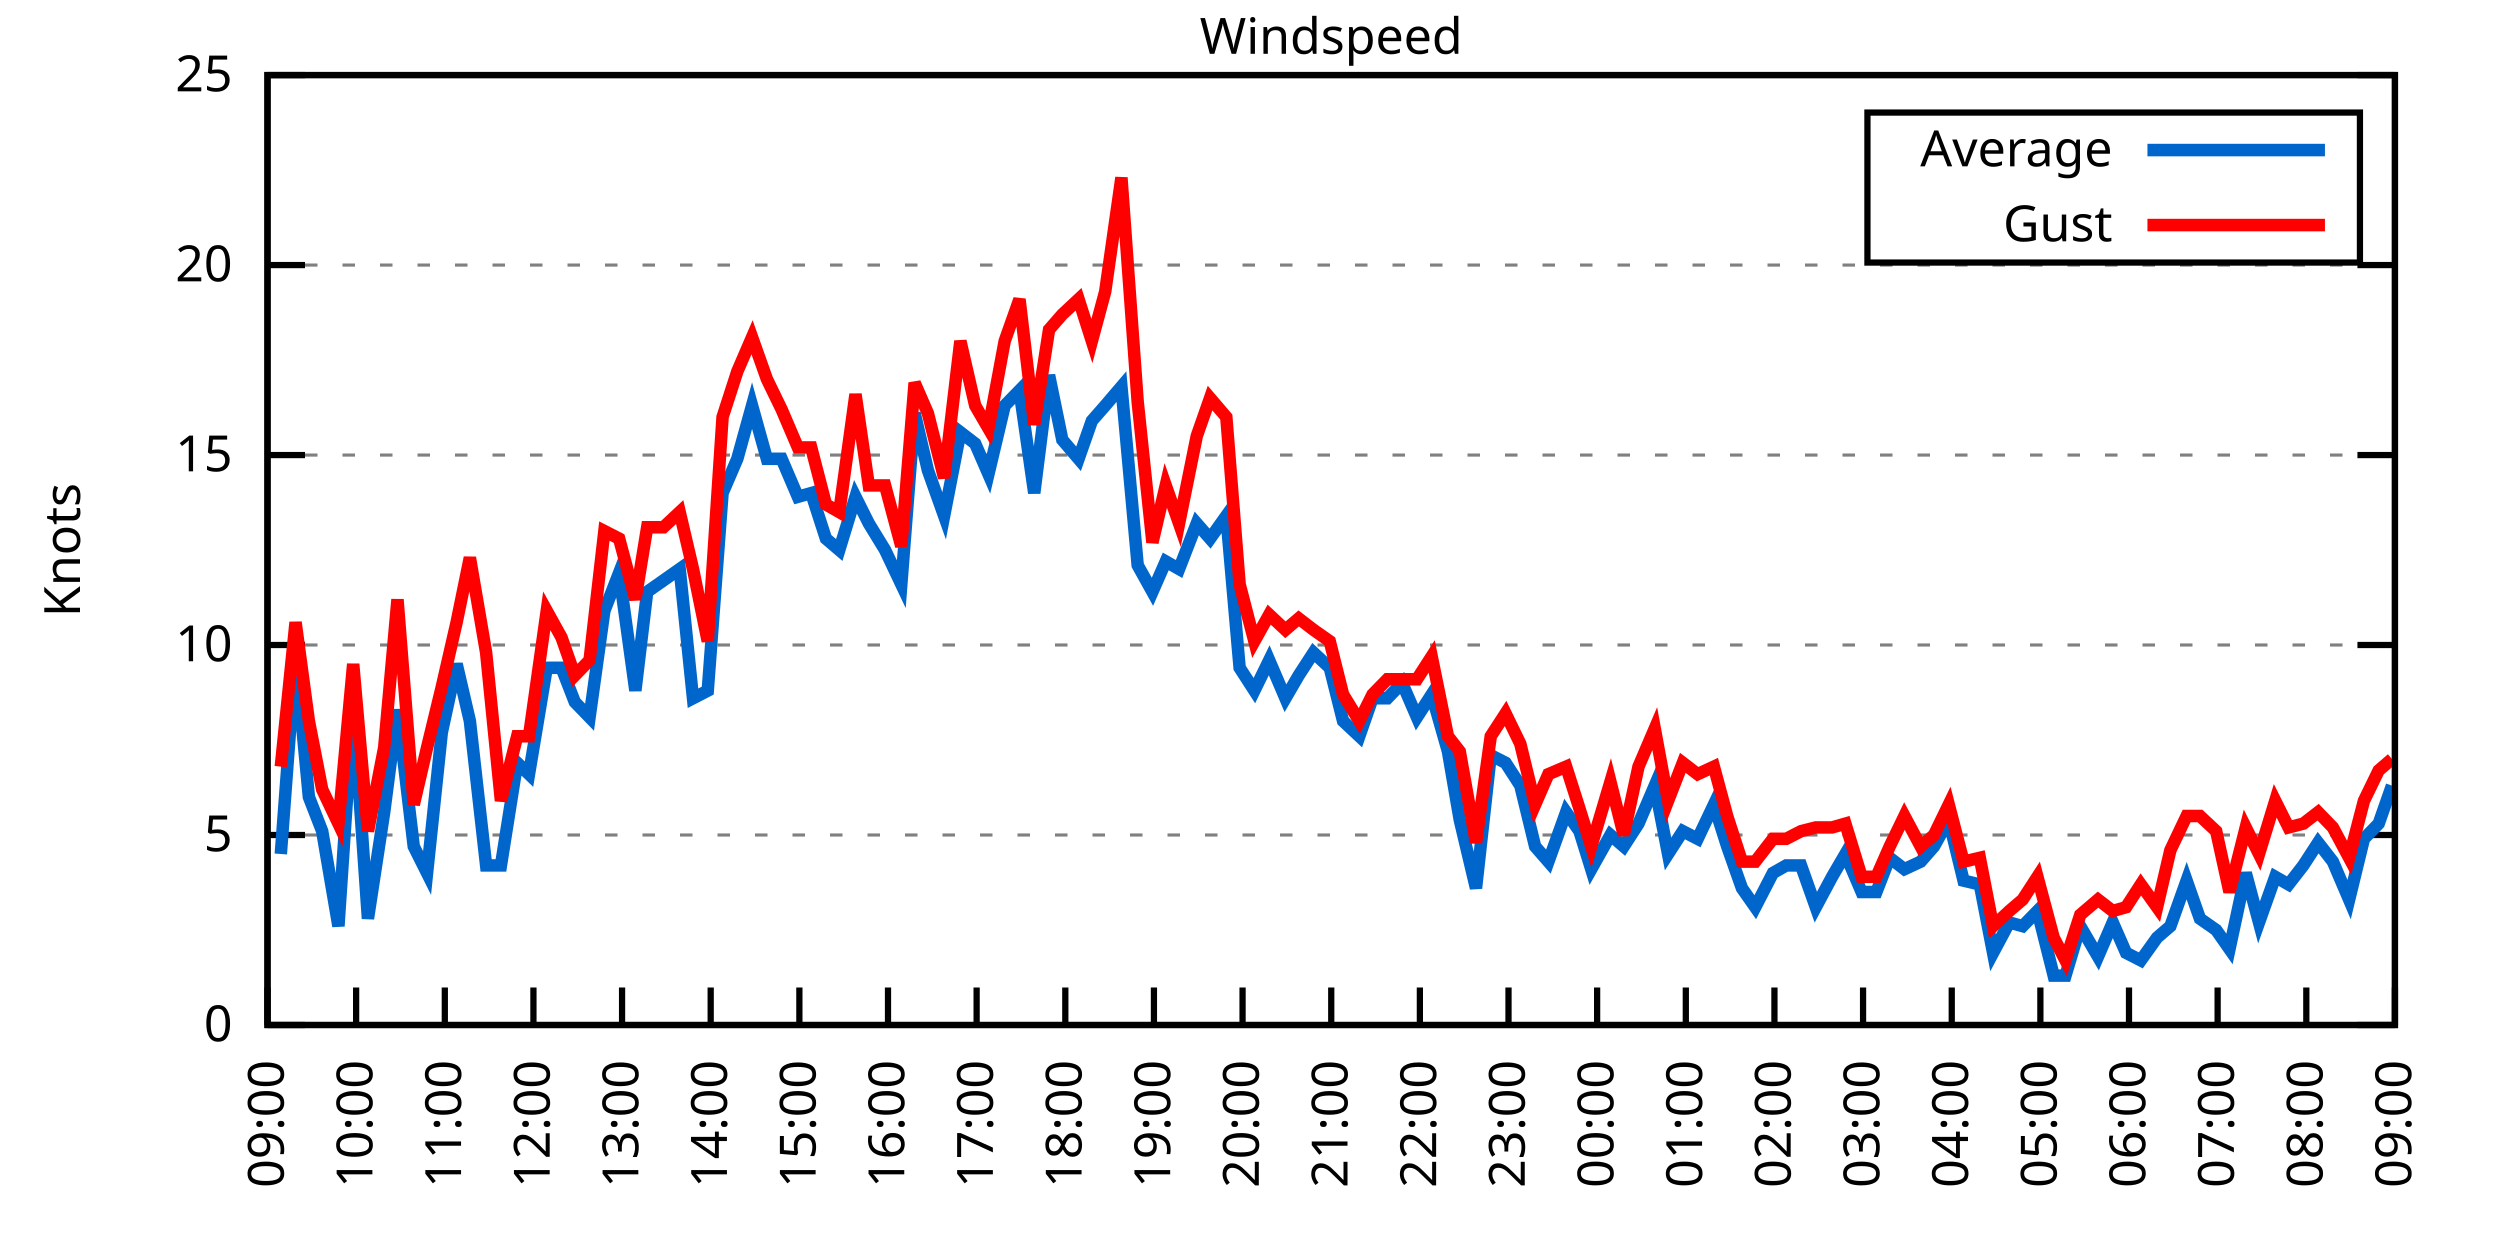
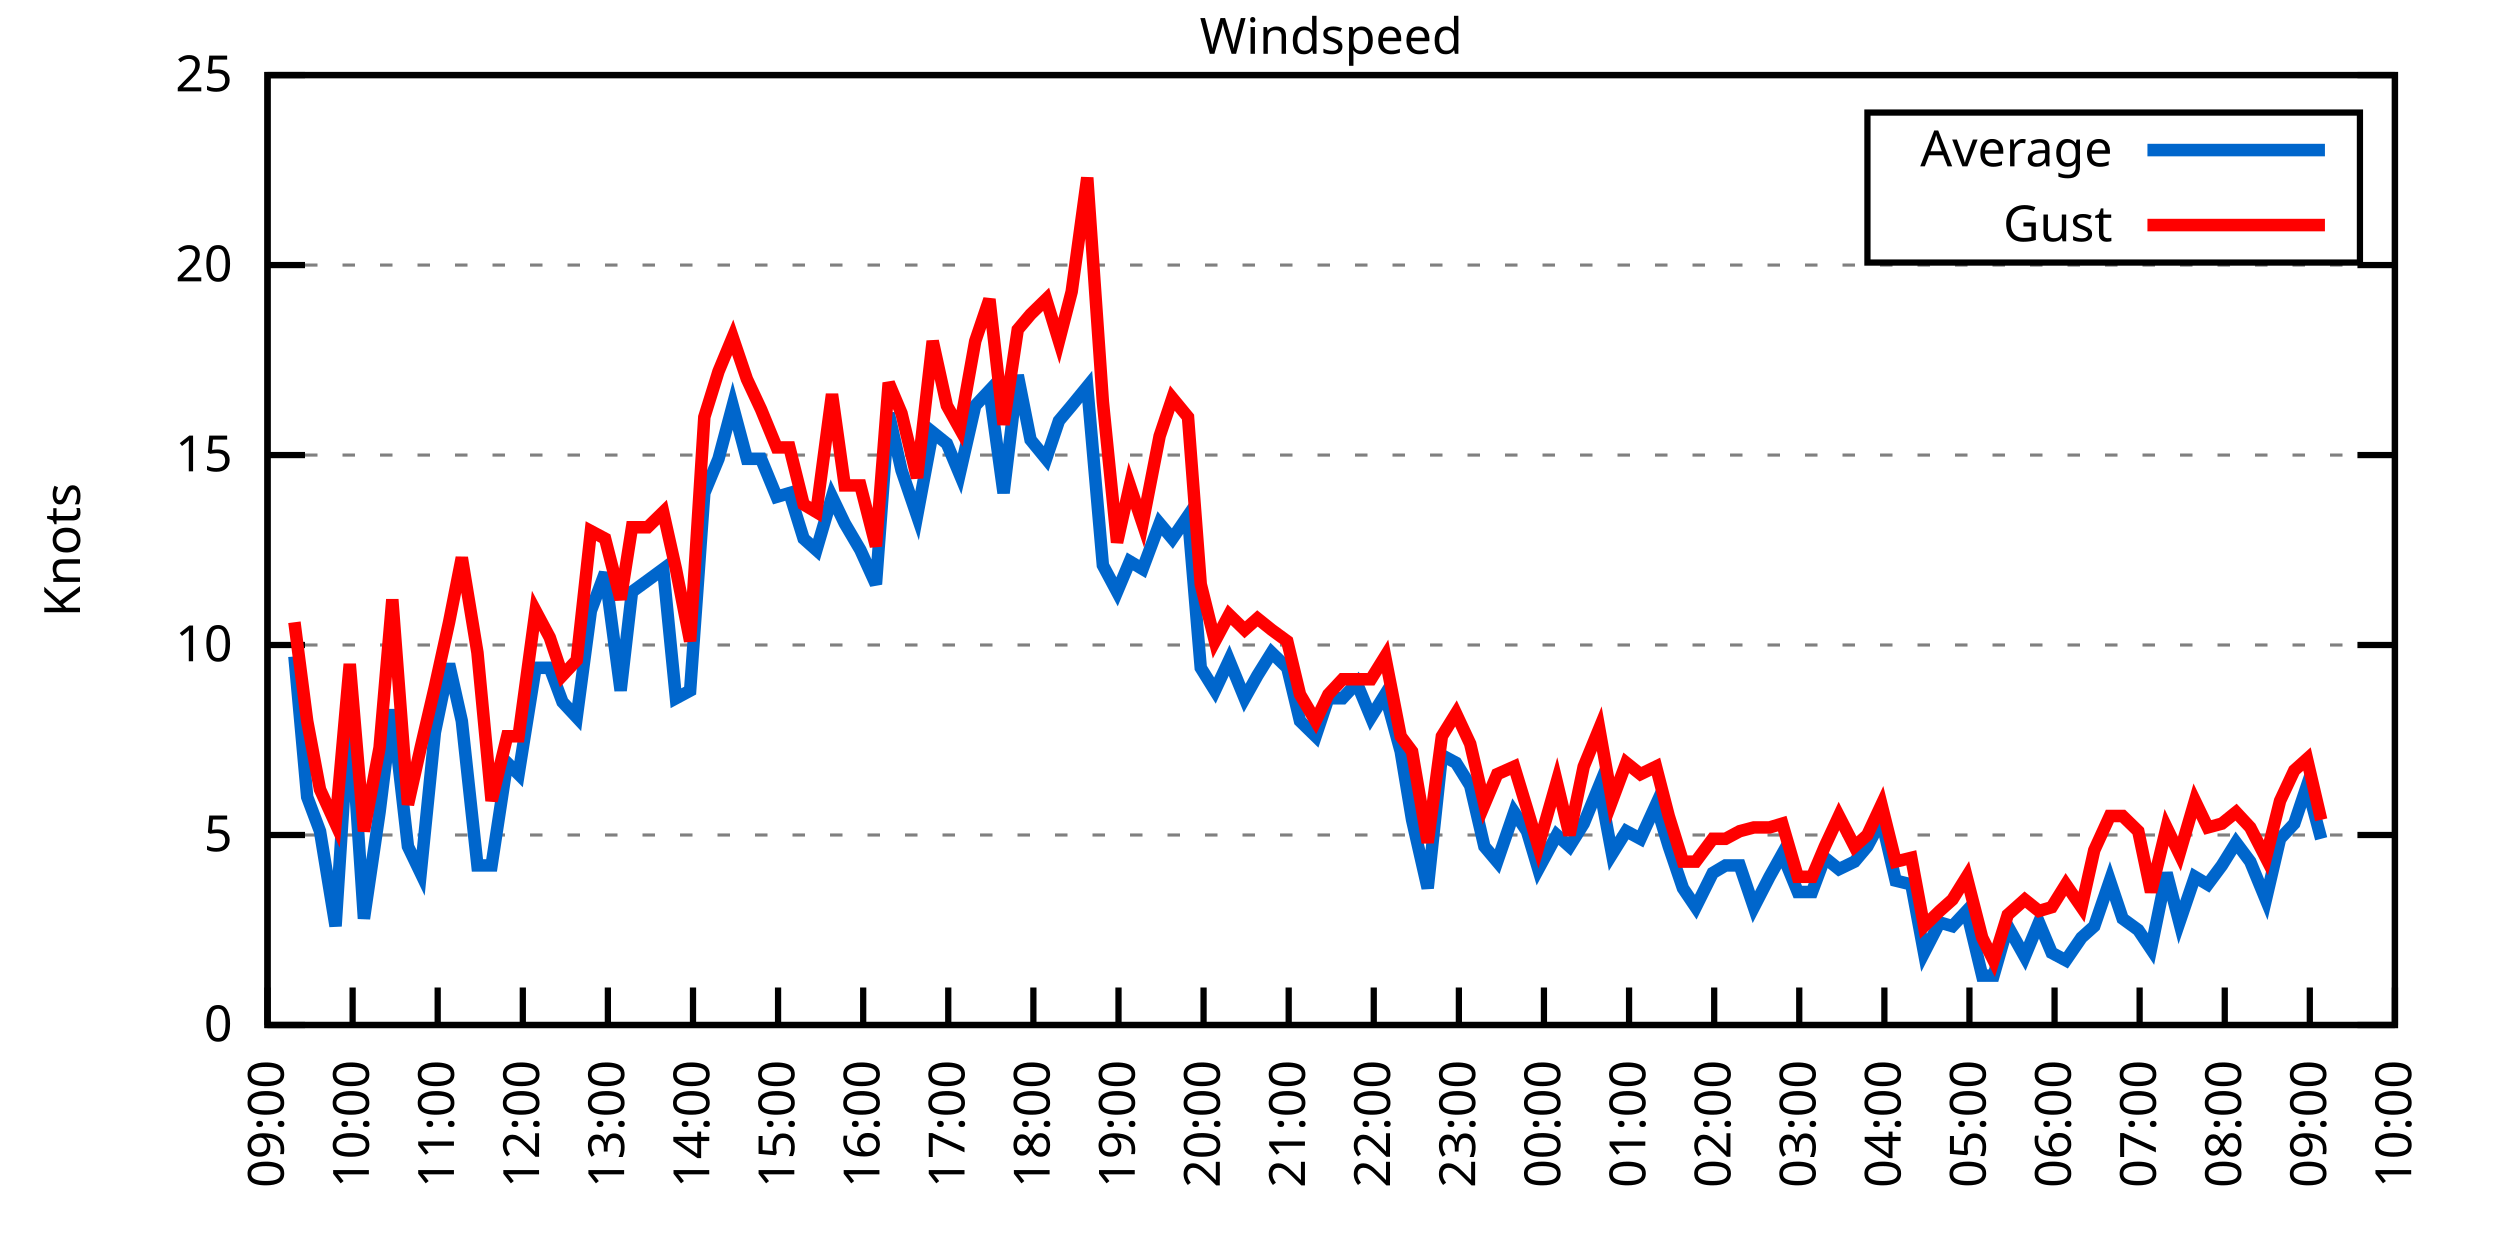
<svg xmlns="http://www.w3.org/2000/svg" xmlns:xlink="http://www.w3.org/1999/xlink" width="400" height="200" viewBox="0 0 400 200">
  <g id="gnuplot_canvas">
    <rect x="0" y="0" width="400" height="200" fill="none" />
    <defs>
      <circle id="gpDot" r="0.5" stroke-width="0.5" stroke="currentColor" />
      <path id="gpPt0" stroke-width="0.333" stroke="currentColor" d="M-1,0 h2 M0,-1 v2" />
      <path id="gpPt1" stroke-width="0.333" stroke="currentColor" d="M-1,-1 L1,1 M1,-1 L-1,1" />
      <path id="gpPt2" stroke-width="0.333" stroke="currentColor" d="M-1,0 L1,0 M0,-1 L0,1 M-1,-1 L1,1 M-1,1 L1,-1" />
      <rect id="gpPt3" stroke-width="0.333" stroke="currentColor" x="-1" y="-1" width="2" height="2" />
      <rect id="gpPt4" stroke-width="0.333" stroke="currentColor" fill="currentColor" x="-1" y="-1" width="2" height="2" />
      <circle id="gpPt5" stroke-width="0.333" stroke="currentColor" cx="0" cy="0" r="1" />
      <use xlink:href="#gpPt5" id="gpPt6" fill="currentColor" stroke="none" />
      <path id="gpPt7" stroke-width="0.333" stroke="currentColor" d="M0,-1.33 L-1.33,0.67 L1.33,0.67 z" />
      <use xlink:href="#gpPt7" id="gpPt8" fill="currentColor" stroke="none" />
      <use xlink:href="#gpPt7" id="gpPt9" stroke="currentColor" transform="rotate(180)" />
      <use xlink:href="#gpPt9" id="gpPt10" fill="currentColor" stroke="none" />
      <use xlink:href="#gpPt3" id="gpPt11" stroke="currentColor" transform="rotate(45)" />
      <use xlink:href="#gpPt11" id="gpPt12" fill="currentColor" stroke="none" />
      <path id="gpPt13" stroke-width="0.333" stroke="currentColor" d="M0,1.330 L1.265,0.411 L0.782,-1.067 L-0.782,-1.076 L-1.265,0.411 z" />
      <use xlink:href="#gpPt13" id="gpPt14" fill="currentColor" stroke="none" />
      <filter id="textbox" filterUnits="objectBoundingBox" x="0" y="0" height="1" width="1">
        <feFlood flood-color="white" flood-opacity="1" result="bgnd" />
        <feComposite in="SourceGraphic" in2="bgnd" operator="atop" />
      </filter>
      <filter id="greybox" filterUnits="objectBoundingBox" x="0" y="0" height="1" width="1">
        <feFlood flood-color="lightgrey" flood-opacity="1" result="grey" />
        <feComposite in="SourceGraphic" in2="grey" operator="atop" />
      </filter>
    </defs>
    <g fill="none" color="white" stroke="currentColor" stroke-width="1.00" stroke-linecap="butt" stroke-linejoin="miter">
</g>
    <g fill="none" color="black" stroke="currentColor" stroke-width="1.00" stroke-linecap="butt" stroke-linejoin="miter">
      <g stroke="none" shape-rendering="crispEdges">
        <polygon fill="rgb(255, 255, 255)" points="42.80,164.00 383.18,164.00 383.18,12.02 42.80,12.02 " />
      </g>
    </g>
    <g fill="none" color="black" stroke="currentColor" stroke-width="1.00" stroke-linecap="butt" stroke-linejoin="miter">
</g>
    <g fill="none" color="black" stroke="black" stroke-width="0.50" stroke-linecap="butt" stroke-linejoin="miter">
</g>
    <g fill="none" color="gray" stroke="currentColor" stroke-width="0.50" stroke-linecap="butt" stroke-linejoin="miter">
      <path stroke="gray" stroke-dasharray="2,4" class="gridline" d="M42.80,164.00 L383.19,164.00  " />
    </g>
    <g fill="none" color="gray" stroke="gray" stroke-width="1.00" stroke-linecap="butt" stroke-linejoin="miter">
</g>
    <g fill="none" color="black" stroke="currentColor" stroke-width="1.00" stroke-linecap="butt" stroke-linejoin="miter">
      <path stroke="black" d="M42.80,164.00 L48.80,164.00 M383.19,164.00 L377.19,164.00  " />
      <g transform="translate(37.20,166.60)" stroke="none" fill="black" font-family="Sans" font-size="8.00" text-anchor="end">
        <text>
          <tspan font-family="Sans"> 0</tspan>
        </text>
      </g>
    </g>
    <g fill="none" color="black" stroke="currentColor" stroke-width="1.00" stroke-linecap="butt" stroke-linejoin="miter">
</g>
    <g fill="none" color="black" stroke="black" stroke-width="0.50" stroke-linecap="butt" stroke-linejoin="miter">
</g>
    <g fill="none" color="gray" stroke="currentColor" stroke-width="0.50" stroke-linecap="butt" stroke-linejoin="miter">
      <path stroke="gray" stroke-dasharray="2,4" class="gridline" d="M42.80,133.60 L383.19,133.60  " />
    </g>
    <g fill="none" color="gray" stroke="gray" stroke-width="1.00" stroke-linecap="butt" stroke-linejoin="miter">
</g>
    <g fill="none" color="black" stroke="currentColor" stroke-width="1.00" stroke-linecap="butt" stroke-linejoin="miter">
      <path stroke="black" d="M42.80,133.60 L48.80,133.60 M383.19,133.60 L377.19,133.60  " />
      <g transform="translate(37.20,136.20)" stroke="none" fill="black" font-family="Sans" font-size="8.00" text-anchor="end">
        <text>
          <tspan font-family="Sans"> 5</tspan>
        </text>
      </g>
    </g>
    <g fill="none" color="black" stroke="currentColor" stroke-width="1.00" stroke-linecap="butt" stroke-linejoin="miter">
</g>
    <g fill="none" color="black" stroke="black" stroke-width="0.50" stroke-linecap="butt" stroke-linejoin="miter">
</g>
    <g fill="none" color="gray" stroke="currentColor" stroke-width="0.50" stroke-linecap="butt" stroke-linejoin="miter">
      <path stroke="gray" stroke-dasharray="2,4" class="gridline" d="M42.80,103.20 L383.19,103.20  " />
    </g>
    <g fill="none" color="gray" stroke="gray" stroke-width="1.00" stroke-linecap="butt" stroke-linejoin="miter">
</g>
    <g fill="none" color="black" stroke="currentColor" stroke-width="1.00" stroke-linecap="butt" stroke-linejoin="miter">
      <path stroke="black" d="M42.80,103.20 L48.80,103.20 M383.19,103.20 L377.19,103.20  " />
      <g transform="translate(37.20,105.80)" stroke="none" fill="black" font-family="Sans" font-size="8.00" text-anchor="end">
        <text>
          <tspan font-family="Sans"> 10</tspan>
        </text>
      </g>
    </g>
    <g fill="none" color="black" stroke="currentColor" stroke-width="1.00" stroke-linecap="butt" stroke-linejoin="miter">
</g>
    <g fill="none" color="black" stroke="black" stroke-width="0.50" stroke-linecap="butt" stroke-linejoin="miter">
</g>
    <g fill="none" color="gray" stroke="currentColor" stroke-width="0.50" stroke-linecap="butt" stroke-linejoin="miter">
      <path stroke="gray" stroke-dasharray="2,4" class="gridline" d="M42.80,72.81 L383.19,72.81  " />
    </g>
    <g fill="none" color="gray" stroke="gray" stroke-width="1.00" stroke-linecap="butt" stroke-linejoin="miter">
</g>
    <g fill="none" color="black" stroke="currentColor" stroke-width="1.00" stroke-linecap="butt" stroke-linejoin="miter">
      <path stroke="black" d="M42.80,72.81 L48.80,72.81 M383.19,72.81 L377.19,72.81  " />
      <g transform="translate(37.20,75.41)" stroke="none" fill="black" font-family="Sans" font-size="8.00" text-anchor="end">
        <text>
          <tspan font-family="Sans"> 15</tspan>
        </text>
      </g>
    </g>
    <g fill="none" color="black" stroke="currentColor" stroke-width="1.00" stroke-linecap="butt" stroke-linejoin="miter">
</g>
    <g fill="none" color="black" stroke="black" stroke-width="0.50" stroke-linecap="butt" stroke-linejoin="miter">
</g>
    <g fill="none" color="gray" stroke="currentColor" stroke-width="0.50" stroke-linecap="butt" stroke-linejoin="miter">
      <path stroke="gray" stroke-dasharray="2,4" class="gridline" d="M42.80,42.41 L383.19,42.41  " />
    </g>
    <g fill="none" color="gray" stroke="gray" stroke-width="1.00" stroke-linecap="butt" stroke-linejoin="miter">
</g>
    <g fill="none" color="black" stroke="currentColor" stroke-width="1.00" stroke-linecap="butt" stroke-linejoin="miter">
      <path stroke="black" d="M42.80,42.41 L48.80,42.41 M383.19,42.41 L377.19,42.41  " />
      <g transform="translate(37.20,45.01)" stroke="none" fill="black" font-family="Sans" font-size="8.00" text-anchor="end">
        <text>
          <tspan font-family="Sans"> 20</tspan>
        </text>
      </g>
    </g>
    <g fill="none" color="black" stroke="currentColor" stroke-width="1.00" stroke-linecap="butt" stroke-linejoin="miter">
</g>
    <g fill="none" color="black" stroke="black" stroke-width="0.50" stroke-linecap="butt" stroke-linejoin="miter">
</g>
    <g fill="none" color="gray" stroke="currentColor" stroke-width="0.50" stroke-linecap="butt" stroke-linejoin="miter">
      <path stroke="gray" stroke-dasharray="2,4" class="gridline" d="M42.80,12.01 L383.19,12.01  " />
    </g>
    <g fill="none" color="gray" stroke="gray" stroke-width="1.00" stroke-linecap="butt" stroke-linejoin="miter">
</g>
    <g fill="none" color="black" stroke="currentColor" stroke-width="1.00" stroke-linecap="butt" stroke-linejoin="miter">
      <path stroke="black" d="M42.80,12.01 L48.80,12.01 M383.19,12.01 L377.19,12.01  " />
      <g transform="translate(37.20,14.61)" stroke="none" fill="black" font-family="Sans" font-size="8.00" text-anchor="end">
        <text>
          <tspan font-family="Sans"> 25</tspan>
        </text>
      </g>
    </g>
    <g fill="none" color="black" stroke="currentColor" stroke-width="1.00" stroke-linecap="butt" stroke-linejoin="miter">
      <path stroke="black" d="M42.80,164.00 L42.80,158.00  " />
      <g transform="translate(45.40,169.60) rotate(270.00)" stroke="none" fill="black" font-family="Sans" font-size="8.00" text-anchor="end">
        <text>
          <tspan font-family="Sans">09:00</tspan>
        </text>
      </g>
    </g>
    <g fill="none" color="black" stroke="currentColor" stroke-width="1.00" stroke-linecap="butt" stroke-linejoin="miter">
-       <path stroke="black" d="M56.98,164.00 L56.98,158.00  " />
-       <g transform="translate(59.58,169.60) rotate(270.00)" stroke="none" fill="black" font-family="Sans" font-size="8.00" text-anchor="end">
+       <path stroke="black" d="M56.42,164.00 L56.42,158.00  " />
+       <g transform="translate(59.02,169.60) rotate(270.00)" stroke="none" fill="black" font-family="Sans" font-size="8.00" text-anchor="end">
        <text>
          <tspan font-family="Sans">10:00</tspan>
        </text>
      </g>
    </g>
    <g fill="none" color="black" stroke="currentColor" stroke-width="1.00" stroke-linecap="butt" stroke-linejoin="miter">
-       <path stroke="black" d="M71.17,164.00 L71.17,158.00  " />
-       <g transform="translate(73.77,169.60) rotate(270.00)" stroke="none" fill="black" font-family="Sans" font-size="8.00" text-anchor="end">
+       <path stroke="black" d="M70.03,164.00 L70.03,158.00  " />
+       <g transform="translate(72.63,169.60) rotate(270.00)" stroke="none" fill="black" font-family="Sans" font-size="8.00" text-anchor="end">
        <text>
          <tspan font-family="Sans">11:00</tspan>
        </text>
      </g>
    </g>
    <g fill="none" color="black" stroke="currentColor" stroke-width="1.00" stroke-linecap="butt" stroke-linejoin="miter">
-       <path stroke="black" d="M85.35,164.00 L85.35,158.00  " />
-       <g transform="translate(87.95,169.60) rotate(270.00)" stroke="none" fill="black" font-family="Sans" font-size="8.00" text-anchor="end">
+       <path stroke="black" d="M83.65,164.00 L83.65,158.00  " />
+       <g transform="translate(86.25,169.60) rotate(270.00)" stroke="none" fill="black" font-family="Sans" font-size="8.00" text-anchor="end">
        <text>
          <tspan font-family="Sans">12:00</tspan>
        </text>
      </g>
    </g>
    <g fill="none" color="black" stroke="currentColor" stroke-width="1.00" stroke-linecap="butt" stroke-linejoin="miter">
-       <path stroke="black" d="M99.53,164.00 L99.53,158.00  " />
-       <g transform="translate(102.13,169.60) rotate(270.00)" stroke="none" fill="black" font-family="Sans" font-size="8.00" text-anchor="end">
+       <path stroke="black" d="M97.26,164.00 L97.26,158.00  " />
+       <g transform="translate(99.86,169.60) rotate(270.00)" stroke="none" fill="black" font-family="Sans" font-size="8.00" text-anchor="end">
        <text>
          <tspan font-family="Sans">13:00</tspan>
        </text>
      </g>
    </g>
    <g fill="none" color="black" stroke="currentColor" stroke-width="1.00" stroke-linecap="butt" stroke-linejoin="miter">
-       <path stroke="black" d="M113.71,164.00 L113.71,158.00  " />
-       <g transform="translate(116.31,169.60) rotate(270.00)" stroke="none" fill="black" font-family="Sans" font-size="8.00" text-anchor="end">
+       <path stroke="black" d="M110.88,164.00 L110.88,158.00  " />
+       <g transform="translate(113.48,169.60) rotate(270.00)" stroke="none" fill="black" font-family="Sans" font-size="8.00" text-anchor="end">
        <text>
          <tspan font-family="Sans">14:00</tspan>
        </text>
      </g>
    </g>
    <g fill="none" color="black" stroke="currentColor" stroke-width="1.00" stroke-linecap="butt" stroke-linejoin="miter">
-       <path stroke="black" d="M127.90,164.00 L127.90,158.00  " />
-       <g transform="translate(130.50,169.60) rotate(270.00)" stroke="none" fill="black" font-family="Sans" font-size="8.00" text-anchor="end">
+       <path stroke="black" d="M124.49,164.00 L124.49,158.00  " />
+       <g transform="translate(127.09,169.60) rotate(270.00)" stroke="none" fill="black" font-family="Sans" font-size="8.00" text-anchor="end">
        <text>
          <tspan font-family="Sans">15:00</tspan>
        </text>
      </g>
    </g>
    <g fill="none" color="black" stroke="currentColor" stroke-width="1.00" stroke-linecap="butt" stroke-linejoin="miter">
-       <path stroke="black" d="M142.08,164.00 L142.08,158.00  " />
-       <g transform="translate(144.68,169.60) rotate(270.00)" stroke="none" fill="black" font-family="Sans" font-size="8.00" text-anchor="end">
+       <path stroke="black" d="M138.11,164.00 L138.11,158.00  " />
+       <g transform="translate(140.71,169.60) rotate(270.00)" stroke="none" fill="black" font-family="Sans" font-size="8.00" text-anchor="end">
        <text>
          <tspan font-family="Sans">16:00</tspan>
        </text>
      </g>
    </g>
    <g fill="none" color="black" stroke="currentColor" stroke-width="1.00" stroke-linecap="butt" stroke-linejoin="miter">
-       <path stroke="black" d="M156.26,164.00 L156.26,158.00  " />
-       <g transform="translate(158.86,169.60) rotate(270.00)" stroke="none" fill="black" font-family="Sans" font-size="8.00" text-anchor="end">
+       <path stroke="black" d="M151.72,164.00 L151.72,158.00  " />
+       <g transform="translate(154.32,169.60) rotate(270.00)" stroke="none" fill="black" font-family="Sans" font-size="8.00" text-anchor="end">
        <text>
          <tspan font-family="Sans">17:00</tspan>
        </text>
      </g>
    </g>
    <g fill="none" color="black" stroke="currentColor" stroke-width="1.00" stroke-linecap="butt" stroke-linejoin="miter">
-       <path stroke="black" d="M170.45,164.00 L170.45,158.00  " />
-       <g transform="translate(173.05,169.60) rotate(270.00)" stroke="none" fill="black" font-family="Sans" font-size="8.00" text-anchor="end">
+       <path stroke="black" d="M165.34,164.00 L165.34,158.00  " />
+       <g transform="translate(167.94,169.60) rotate(270.00)" stroke="none" fill="black" font-family="Sans" font-size="8.00" text-anchor="end">
        <text>
          <tspan font-family="Sans">18:00</tspan>
        </text>
      </g>
    </g>
    <g fill="none" color="black" stroke="currentColor" stroke-width="1.00" stroke-linecap="butt" stroke-linejoin="miter">
-       <path stroke="black" d="M184.63,164.00 L184.63,158.00  " />
-       <g transform="translate(187.23,169.60) rotate(270.00)" stroke="none" fill="black" font-family="Sans" font-size="8.00" text-anchor="end">
+       <path stroke="black" d="M178.96,164.00 L178.96,158.00  " />
+       <g transform="translate(181.56,169.60) rotate(270.00)" stroke="none" fill="black" font-family="Sans" font-size="8.00" text-anchor="end">
        <text>
          <tspan font-family="Sans">19:00</tspan>
        </text>
      </g>
    </g>
    <g fill="none" color="black" stroke="currentColor" stroke-width="1.00" stroke-linecap="butt" stroke-linejoin="miter">
-       <path stroke="black" d="M198.81,164.00 L198.81,158.00  " />
-       <g transform="translate(201.41,169.60) rotate(270.00)" stroke="none" fill="black" font-family="Sans" font-size="8.00" text-anchor="end">
+       <path stroke="black" d="M192.57,164.00 L192.57,158.00  " />
+       <g transform="translate(195.17,169.60) rotate(270.00)" stroke="none" fill="black" font-family="Sans" font-size="8.00" text-anchor="end">
        <text>
          <tspan font-family="Sans">20:00</tspan>
        </text>
      </g>
    </g>
    <g fill="none" color="black" stroke="currentColor" stroke-width="1.00" stroke-linecap="butt" stroke-linejoin="miter">
-       <path stroke="black" d="M213.00,164.00 L213.00,158.00  " />
-       <g transform="translate(215.60,169.60) rotate(270.00)" stroke="none" fill="black" font-family="Sans" font-size="8.00" text-anchor="end">
+       <path stroke="black" d="M206.19,164.00 L206.19,158.00  " />
+       <g transform="translate(208.79,169.60) rotate(270.00)" stroke="none" fill="black" font-family="Sans" font-size="8.00" text-anchor="end">
        <text>
          <tspan font-family="Sans">21:00</tspan>
        </text>
      </g>
    </g>
    <g fill="none" color="black" stroke="currentColor" stroke-width="1.00" stroke-linecap="butt" stroke-linejoin="miter">
-       <path stroke="black" d="M227.18,164.00 L227.18,158.00  " />
-       <g transform="translate(229.78,169.60) rotate(270.00)" stroke="none" fill="black" font-family="Sans" font-size="8.00" text-anchor="end">
+       <path stroke="black" d="M219.80,164.00 L219.80,158.00  " />
+       <g transform="translate(222.40,169.60) rotate(270.00)" stroke="none" fill="black" font-family="Sans" font-size="8.00" text-anchor="end">
        <text>
          <tspan font-family="Sans">22:00</tspan>
        </text>
      </g>
    </g>
    <g fill="none" color="black" stroke="currentColor" stroke-width="1.00" stroke-linecap="butt" stroke-linejoin="miter">
-       <path stroke="black" d="M241.36,164.00 L241.36,158.00  " />
-       <g transform="translate(243.96,169.60) rotate(270.00)" stroke="none" fill="black" font-family="Sans" font-size="8.00" text-anchor="end">
+       <path stroke="black" d="M233.42,164.00 L233.42,158.00  " />
+       <g transform="translate(236.02,169.60) rotate(270.00)" stroke="none" fill="black" font-family="Sans" font-size="8.00" text-anchor="end">
        <text>
          <tspan font-family="Sans">23:00</tspan>
        </text>
      </g>
    </g>
    <g fill="none" color="black" stroke="currentColor" stroke-width="1.00" stroke-linecap="butt" stroke-linejoin="miter">
-       <path stroke="black" d="M255.54,164.00 L255.54,158.00  " />
-       <g transform="translate(258.14,169.60) rotate(270.00)" stroke="none" fill="black" font-family="Sans" font-size="8.00" text-anchor="end">
+       <path stroke="black" d="M247.03,164.00 L247.03,158.00  " />
+       <g transform="translate(249.63,169.60) rotate(270.00)" stroke="none" fill="black" font-family="Sans" font-size="8.00" text-anchor="end">
        <text>
          <tspan font-family="Sans">00:00</tspan>
        </text>
      </g>
    </g>
    <g fill="none" color="black" stroke="currentColor" stroke-width="1.00" stroke-linecap="butt" stroke-linejoin="miter">
-       <path stroke="black" d="M269.73,164.00 L269.73,158.00  " />
-       <g transform="translate(272.33,169.60) rotate(270.00)" stroke="none" fill="black" font-family="Sans" font-size="8.00" text-anchor="end">
+       <path stroke="black" d="M260.65,164.00 L260.65,158.00  " />
+       <g transform="translate(263.25,169.60) rotate(270.00)" stroke="none" fill="black" font-family="Sans" font-size="8.00" text-anchor="end">
        <text>
          <tspan font-family="Sans">01:00</tspan>
        </text>
      </g>
    </g>
    <g fill="none" color="black" stroke="currentColor" stroke-width="1.00" stroke-linecap="butt" stroke-linejoin="miter">
-       <path stroke="black" d="M283.91,164.00 L283.91,158.00  " />
-       <g transform="translate(286.51,169.60) rotate(270.00)" stroke="none" fill="black" font-family="Sans" font-size="8.00" text-anchor="end">
+       <path stroke="black" d="M274.27,164.00 L274.27,158.00  " />
+       <g transform="translate(276.87,169.60) rotate(270.00)" stroke="none" fill="black" font-family="Sans" font-size="8.00" text-anchor="end">
        <text>
          <tspan font-family="Sans">02:00</tspan>
        </text>
      </g>
    </g>
    <g fill="none" color="black" stroke="currentColor" stroke-width="1.00" stroke-linecap="butt" stroke-linejoin="miter">
-       <path stroke="black" d="M298.09,164.00 L298.09,158.00  " />
-       <g transform="translate(300.69,169.60) rotate(270.00)" stroke="none" fill="black" font-family="Sans" font-size="8.00" text-anchor="end">
+       <path stroke="black" d="M287.88,164.00 L287.88,158.00  " />
+       <g transform="translate(290.48,169.60) rotate(270.00)" stroke="none" fill="black" font-family="Sans" font-size="8.00" text-anchor="end">
        <text>
          <tspan font-family="Sans">03:00</tspan>
        </text>
      </g>
    </g>
    <g fill="none" color="black" stroke="currentColor" stroke-width="1.00" stroke-linecap="butt" stroke-linejoin="miter">
-       <path stroke="black" d="M312.28,164.00 L312.28,158.00  " />
-       <g transform="translate(314.88,169.60) rotate(270.00)" stroke="none" fill="black" font-family="Sans" font-size="8.00" text-anchor="end">
+       <path stroke="black" d="M301.50,164.00 L301.50,158.00  " />
+       <g transform="translate(304.10,169.60) rotate(270.00)" stroke="none" fill="black" font-family="Sans" font-size="8.00" text-anchor="end">
        <text>
          <tspan font-family="Sans">04:00</tspan>
        </text>
      </g>
    </g>
    <g fill="none" color="black" stroke="currentColor" stroke-width="1.00" stroke-linecap="butt" stroke-linejoin="miter">
-       <path stroke="black" d="M326.46,164.00 L326.46,158.00  " />
-       <g transform="translate(329.06,169.60) rotate(270.00)" stroke="none" fill="black" font-family="Sans" font-size="8.00" text-anchor="end">
+       <path stroke="black" d="M315.11,164.00 L315.11,158.00  " />
+       <g transform="translate(317.71,169.60) rotate(270.00)" stroke="none" fill="black" font-family="Sans" font-size="8.00" text-anchor="end">
        <text>
          <tspan font-family="Sans">05:00</tspan>
        </text>
      </g>
    </g>
    <g fill="none" color="black" stroke="currentColor" stroke-width="1.00" stroke-linecap="butt" stroke-linejoin="miter">
-       <path stroke="black" d="M340.64,164.00 L340.64,158.00  " />
-       <g transform="translate(343.24,169.60) rotate(270.00)" stroke="none" fill="black" font-family="Sans" font-size="8.00" text-anchor="end">
+       <path stroke="black" d="M328.73,164.00 L328.73,158.00  " />
+       <g transform="translate(331.33,169.60) rotate(270.00)" stroke="none" fill="black" font-family="Sans" font-size="8.00" text-anchor="end">
        <text>
          <tspan font-family="Sans">06:00</tspan>
        </text>
      </g>
    </g>
    <g fill="none" color="black" stroke="currentColor" stroke-width="1.00" stroke-linecap="butt" stroke-linejoin="miter">
-       <path stroke="black" d="M354.82,164.00 L354.82,158.00  " />
-       <g transform="translate(357.42,169.60) rotate(270.00)" stroke="none" fill="black" font-family="Sans" font-size="8.00" text-anchor="end">
+       <path stroke="black" d="M342.34,164.00 L342.34,158.00  " />
+       <g transform="translate(344.94,169.60) rotate(270.00)" stroke="none" fill="black" font-family="Sans" font-size="8.00" text-anchor="end">
        <text>
          <tspan font-family="Sans">07:00</tspan>
        </text>
      </g>
    </g>
    <g fill="none" color="black" stroke="currentColor" stroke-width="1.00" stroke-linecap="butt" stroke-linejoin="miter">
-       <path stroke="black" d="M369.01,164.00 L369.01,158.00  " />
-       <g transform="translate(371.61,169.60) rotate(270.00)" stroke="none" fill="black" font-family="Sans" font-size="8.00" text-anchor="end">
+       <path stroke="black" d="M355.96,164.00 L355.96,158.00  " />
+       <g transform="translate(358.56,169.60) rotate(270.00)" stroke="none" fill="black" font-family="Sans" font-size="8.00" text-anchor="end">
        <text>
          <tspan font-family="Sans">08:00</tspan>
+         </text>
+       </g>
+     </g>
+     <g fill="none" color="black" stroke="currentColor" stroke-width="1.00" stroke-linecap="butt" stroke-linejoin="miter">
+       <path stroke="black" d="M369.57,164.00 L369.57,158.00  " />
+       <g transform="translate(372.17,169.60) rotate(270.00)" stroke="none" fill="black" font-family="Sans" font-size="8.00" text-anchor="end">
+         <text>
+           <tspan font-family="Sans">09:00</tspan>
        </text>
      </g>
    </g>
    <g fill="none" color="black" stroke="currentColor" stroke-width="1.00" stroke-linecap="butt" stroke-linejoin="miter">
      <path stroke="black" d="M383.19,164.00 L383.19,158.00  " />
      <g transform="translate(385.79,169.60) rotate(270.00)" stroke="none" fill="black" font-family="Sans" font-size="8.00" text-anchor="end">
        <text>
-           <tspan font-family="Sans">09:00</tspan>
+           <tspan font-family="Sans">10:00</tspan>
        </text>
      </g>
    </g>
    <g fill="none" color="black" stroke="currentColor" stroke-width="1.00" stroke-linecap="butt" stroke-linejoin="miter">
</g>
    <g fill="none" color="black" stroke="currentColor" stroke-width="1.00" stroke-linecap="butt" stroke-linejoin="miter">
      <path stroke="black" d="M42.80,12.01 L42.80,164.00 L383.19,164.00 L383.19,12.01 L42.80,12.01 Z  " />
    </g>
    <g fill="none" color="black" stroke="currentColor" stroke-width="1.00" stroke-linecap="butt" stroke-linejoin="miter">
</g>
    <g fill="none" color="black" stroke="currentColor" stroke-width="1.00" stroke-linecap="butt" stroke-linejoin="miter">
      <path stroke="black" d="M298.79,42.01 L298.79,18.01 L377.59,18.01 L377.59,42.01 L298.79,42.01 Z  " />
    </g>
    <g id="Windspeed_plot_1">
      <g fill="none" color="white" stroke="black" stroke-width="2.00" stroke-linecap="butt" stroke-linejoin="miter">
</g>
      <g fill="none" color="black" stroke="currentColor" stroke-width="2.00" stroke-linecap="butt" stroke-linejoin="miter">
        <g transform="translate(337.99,26.61)" stroke="none" fill="black" font-family="Sans" font-size="8.00" text-anchor="end">
          <text>
            <tspan font-family="Sans">Average</tspan>
          </text>
        </g>
      </g>
      <g fill="none" color="black" stroke="currentColor" stroke-width="2.00" stroke-linecap="butt" stroke-linejoin="miter">
-         <path stroke="rgb(  0, 102, 204)" d="M343.59,24.01 L371.99,24.01 M44.93,136.64 L47.29,105.03 L49.42,127.52 L51.55,132.99 L54.15,148.19 L56.51,112.93   L58.87,146.98 L61.47,129.95 L63.60,113.54 L66.20,135.43 L68.33,139.68 L70.69,117.19 L73.06,106.24 L75.18,115.36   L77.78,138.47 L80.15,138.47 L82.75,122.05 L84.64,123.87 L87.48,106.85 L89.84,106.85 L91.97,112.32 L94.33,114.76   L96.70,97.73 L99.06,91.65 L101.66,110.50 L103.55,94.69 L106.15,92.87 L108.75,91.04 L110.88,111.72 L113.24,110.50   L115.61,78.89 L117.97,73.41 L120.33,64.90 L122.70,73.41 L125.06,73.41 L127.66,79.49 L129.79,78.89 L132.15,86.18   L134.28,88.00 L136.88,79.49 L139.01,83.75 L141.61,88.00 L144.21,93.48 L146.34,66.12 L148.46,75.24 L151.06,82.53   L153.66,69.16 L156.03,70.98 L158.15,75.85 L160.75,64.90 L163.12,62.47 L165.48,78.89 L167.85,60.04 L169.97,70.37   L172.57,73.41 L174.70,67.33 L176.83,64.90 L179.43,61.86 L182.03,90.44 L184.39,94.69 L186.52,89.83 L188.65,91.04   L191.48,83.75 L193.61,86.18 L196.21,82.53 L198.34,106.85 L200.70,110.50 L203.07,105.64 L205.67,111.72 L207.79,108.07   L210.16,104.42 L212.76,106.85 L214.89,115.36 L217.49,117.80 L219.61,111.72 L221.98,111.72 L224.34,109.28 L226.71,114.76   L229.07,111.11 L231.67,120.23 L233.56,131.17 L236.16,142.11 L238.52,120.83 L240.89,122.05 L243.25,125.70 L245.62,135.43   L247.74,137.86 L250.58,129.95 L252.71,132.99 L254.60,139.07 L257.67,133.60 L259.80,135.43 L262.16,131.78 L264.76,125.70   L266.89,136.64 L269.25,132.99 L271.62,134.21 L274.22,128.74 L276.35,135.43 L278.71,142.11 L280.84,145.15 L283.67,139.68   L285.80,138.47 L288.16,138.47 L290.53,145.15 L293.13,140.29 L295.26,136.64 L297.86,142.72 L300.22,142.72 L302.35,137.25   L304.71,139.07 L307.31,137.86 L309.44,135.43 L311.80,131.17 L314.17,140.90 L316.77,141.51 L318.89,152.45 L321.49,147.59   L323.62,148.19 L325.99,145.76 L328.59,156.10 L330.48,156.10 L332.84,148.19 L335.68,153.06 L338.04,147.59 L340.17,152.45   L342.53,153.66 L345.13,150.02 L347.26,148.19 L349.86,140.90 L351.99,146.98 L354.59,148.80 L356.72,151.84 L359.32,139.68   L361.44,147.59 L364.04,140.29 L366.17,141.51 L368.53,138.47 L370.90,134.82 L373.26,137.86 L375.86,143.94 L378.23,134.21   L380.59,131.78 L382.72,125.70  " />
+         <path stroke="rgb(  0, 102, 204)" d="M343.59,24.01 L371.99,24.01 M47.11,105.03 L49.15,127.52 L51.20,132.99 L53.69,148.19 L55.96,112.93 L58.23,146.98   L60.73,129.95 L62.77,113.54 L65.27,135.43 L67.31,139.68 L69.58,117.19 L71.85,106.24 L73.89,115.36 L76.39,138.47   L78.65,138.47 L81.15,122.05 L82.97,123.87 L85.69,106.85 L87.96,106.85 L90.00,112.32 L92.27,114.76 L94.54,97.73   L96.81,91.65 L99.30,110.50 L101.12,94.69 L103.62,92.87 L106.11,91.04 L108.15,111.72 L110.42,110.50 L112.69,78.89   L114.96,73.41 L117.23,64.90 L119.50,73.41 L121.77,73.41 L124.27,79.49 L126.31,78.89 L128.58,86.18 L130.62,88.00   L133.12,79.49 L135.16,83.75 L137.66,88.00 L140.15,93.48 L142.19,66.12 L144.24,75.24 L146.73,82.53 L149.23,69.16   L151.50,70.98 L153.54,75.85 L156.04,64.90 L158.31,62.47 L160.57,78.89 L162.84,60.04 L164.89,70.37 L167.38,73.41   L169.43,67.33 L171.47,64.90 L173.96,61.86 L176.46,90.44 L178.73,94.69 L180.77,89.83 L182.81,91.04 L185.54,83.75   L187.58,86.18 L190.08,82.53 L192.12,106.85 L194.39,110.50 L196.66,105.64 L199.15,111.72 L201.19,108.07 L203.46,104.42   L205.96,106.85 L208.00,115.36 L210.50,117.80 L212.54,111.72 L214.81,111.72 L217.08,109.28 L219.35,114.76 L221.62,111.11   L224.11,120.23 L225.93,131.17 L228.43,142.11 L230.70,120.83 L232.96,122.05 L235.23,125.70 L237.50,135.43 L239.55,137.86   L242.27,129.95 L244.31,132.99 L246.13,139.07 L249.08,133.60 L251.12,135.43 L253.39,131.78 L255.88,125.70 L257.93,136.64   L260.20,132.99 L262.47,134.21 L264.96,128.74 L267.00,135.43 L269.27,142.11 L271.32,145.15 L274.04,139.68 L276.08,138.47   L278.35,138.47 L280.62,145.15 L283.12,140.29 L285.16,136.64 L287.65,142.72 L289.92,142.72 L291.97,137.25 L294.23,139.07   L296.73,137.86 L298.77,135.43 L301.04,131.17 L303.31,140.90 L305.81,141.51 L307.85,152.45 L310.35,147.59 L312.39,148.19   L314.66,145.76 L317.15,156.10 L318.97,156.10 L321.24,148.19 L323.96,153.06 L326.23,147.59 L328.27,152.45 L330.54,153.66   L333.04,150.02 L335.08,148.19 L337.58,140.90 L339.62,146.98 L342.12,148.80 L344.16,151.84 L346.65,139.68 L348.70,147.59   L351.19,140.29 L353.24,141.51 L355.50,138.47 L357.77,134.82 L360.04,137.86 L362.54,143.94 L364.81,134.21 L367.08,131.78   L369.12,125.70 L371.39,134.21  " />
      </g>
    </g>
    <g id="Windspeed_plot_2">
      <g fill="none" color="black" stroke="currentColor" stroke-width="2.00" stroke-linecap="butt" stroke-linejoin="miter">
        <g transform="translate(337.99,38.61)" stroke="none" fill="black" font-family="Sans" font-size="8.00" text-anchor="end">
          <text>
            <tspan font-family="Sans">Gust</tspan>
          </text>
        </g>
      </g>
      <g fill="none" color="black" stroke="currentColor" stroke-width="2.00" stroke-linecap="butt" stroke-linejoin="miter">
-         <path stroke="rgb(255,   0,   0)" d="M343.59,36.01 L371.99,36.01 M44.93,122.66 L47.29,99.56 L49.42,115.36 L51.55,126.31 L54.15,131.78 L56.51,106.24   L58.87,132.99 L61.47,119.62 L63.60,95.91 L66.20,128.74 L68.33,119.62 L70.69,109.89 L73.06,99.56 L75.18,89.22   L77.78,104.42 L80.15,128.13 L82.75,117.80 L84.64,117.80 L87.48,97.73 L89.84,101.99 L91.97,108.07 L94.33,105.64   L96.70,84.97 L99.06,86.18 L101.66,95.91 L103.55,84.36 L106.15,84.36 L108.75,81.93 L110.88,91.04 L113.24,102.60   L115.61,66.73 L117.97,59.43 L120.33,53.96 L122.70,60.65 L125.06,65.51 L127.66,71.59 L129.79,71.59 L132.15,80.71   L134.28,81.93 L136.88,63.08 L139.01,77.67 L141.61,77.67 L144.21,87.40 L146.34,61.25 L148.46,66.12 L151.06,76.45   L153.66,54.57 L156.03,64.90 L158.15,68.55 L160.75,54.57 L163.12,47.88 L165.48,67.94 L167.85,52.74 L169.97,50.31   L172.57,47.88 L174.70,54.57 L176.83,46.66 L179.43,28.42 L182.03,64.29 L184.39,86.79 L186.52,77.67 L188.65,83.75   L191.48,69.77 L193.61,63.69 L196.21,66.73 L198.34,93.48 L200.70,102.60 L203.07,98.34 L205.67,100.77 L207.79,98.95   L210.16,100.77 L212.76,102.60 L214.89,111.11 L217.49,115.36 L219.61,111.11 L221.98,108.68 L224.34,108.68 L226.71,108.68   L229.07,105.03 L231.67,117.80 L233.56,120.23 L236.16,134.82 L238.52,117.80 L240.89,114.15 L243.25,119.01 L245.62,128.74   L247.74,123.87 L250.58,122.66 L252.71,129.35 L254.60,135.43 L257.67,125.09 L259.80,133.60 L262.16,122.66 L264.76,116.58   L266.89,128.13 L269.25,122.05 L271.62,123.87 L274.22,122.66 L276.35,130.56 L278.71,137.86 L280.84,137.86 L283.67,134.21   L285.80,134.21 L288.16,132.99 L290.53,132.39 L293.13,132.39 L295.26,131.78 L297.86,140.29 L300.22,140.29 L302.35,135.43   L304.71,130.56 L307.31,135.43 L309.44,133.60 L311.80,128.74 L314.17,137.86 L316.77,137.25 L318.89,148.19 L321.49,145.76   L323.62,143.94 L325.99,140.29 L328.59,150.02 L330.48,153.66 L332.84,146.37 L335.68,143.94 L338.04,145.76 L340.17,145.15   L342.53,141.51 L345.13,145.15 L347.26,136.03 L349.86,130.56 L351.99,130.56 L354.59,132.99 L356.72,142.72 L359.32,132.39   L361.44,136.64 L364.04,128.13 L366.17,132.39 L368.53,131.78 L370.90,129.95 L373.26,132.39 L375.86,137.25 L378.23,128.13   L380.59,123.27 L382.72,121.44  " />
+         <path stroke="rgb(255,   0,   0)" d="M343.59,36.01 L371.99,36.01 M47.11,99.56 L49.15,115.36 L51.20,126.31 L53.69,131.78 L55.96,106.24 L58.23,132.99   L60.73,119.62 L62.77,95.91 L65.27,128.74 L67.31,119.62 L69.58,109.89 L71.85,99.56 L73.89,89.22 L76.39,104.42   L78.65,128.13 L81.15,117.80 L82.97,117.80 L85.69,97.73 L87.96,101.99 L90.00,108.07 L92.27,105.64 L94.54,84.97   L96.81,86.18 L99.30,95.91 L101.12,84.36 L103.62,84.36 L106.11,81.93 L108.15,91.04 L110.42,102.60 L112.69,66.73   L114.96,59.43 L117.23,53.96 L119.50,60.65 L121.77,65.51 L124.27,71.59 L126.31,71.59 L128.58,80.71 L130.62,81.93   L133.12,63.08 L135.16,77.67 L137.66,77.67 L140.15,87.40 L142.19,61.25 L144.24,66.12 L146.73,76.45 L149.23,54.57   L151.50,64.90 L153.54,68.55 L156.04,54.57 L158.31,47.88 L160.57,67.94 L162.84,52.74 L164.89,50.31 L167.38,47.88   L169.43,54.57 L171.47,46.66 L173.96,28.42 L176.46,64.29 L178.73,86.79 L180.77,77.67 L182.81,83.75 L185.54,69.77   L187.58,63.69 L190.08,66.73 L192.12,93.48 L194.39,102.60 L196.66,98.34 L199.15,100.77 L201.19,98.95 L203.46,100.77   L205.96,102.60 L208.00,111.11 L210.50,115.36 L212.54,111.11 L214.81,108.68 L217.08,108.68 L219.35,108.68 L221.62,105.03   L224.11,117.80 L225.93,120.23 L228.43,134.82 L230.70,117.80 L232.96,114.15 L235.23,119.01 L237.50,128.74 L239.55,123.87   L242.27,122.66 L244.31,129.35 L246.13,135.43 L249.08,125.09 L251.12,133.60 L253.39,122.66 L255.88,116.58 L257.93,128.13   L260.20,122.05 L262.47,123.87 L264.96,122.66 L267.00,130.56 L269.27,137.86 L271.32,137.86 L274.04,134.21 L276.08,134.21   L278.35,132.99 L280.62,132.39 L283.12,132.39 L285.16,131.78 L287.65,140.29 L289.92,140.29 L291.97,135.43 L294.23,130.56   L296.73,135.43 L298.77,133.60 L301.04,128.74 L303.31,137.86 L305.81,137.25 L307.85,148.19 L310.35,145.76 L312.39,143.94   L314.66,140.29 L317.15,150.02 L318.97,153.66 L321.24,146.37 L323.96,143.94 L326.23,145.76 L328.27,145.15 L330.54,141.51   L333.04,145.15 L335.08,136.03 L337.58,130.56 L339.62,130.56 L342.12,132.99 L344.16,142.72 L346.65,132.39 L348.70,136.64   L351.19,128.13 L353.24,132.39 L355.50,131.78 L357.77,129.95 L360.04,132.39 L362.54,137.25 L364.81,128.13 L367.08,123.27   L369.12,121.44 L371.39,131.17  " />
      </g>
    </g>
    <g fill="none" color="black" stroke="currentColor" stroke-width="2.00" stroke-linecap="butt" stroke-linejoin="miter">
</g>
    <g fill="none" color="black" stroke="black" stroke-width="1.00" stroke-linecap="butt" stroke-linejoin="miter">
</g>
    <g fill="none" color="black" stroke="currentColor" stroke-width="1.00" stroke-linecap="butt" stroke-linejoin="miter">
      <path stroke="black" d="M42.80,12.01 L42.80,164.00 L383.19,164.00 L383.19,12.01 L42.80,12.01 Z  " />
      <g transform="translate(12.80,88.01) rotate(270.00)" stroke="none" fill="black" font-family="Sans" font-size="8.00" text-anchor="middle">
        <text>
          <tspan font-family="Sans">Knots</tspan>
        </text>
      </g>
    </g>
    <g fill="none" color="black" stroke="currentColor" stroke-width="1.00" stroke-linecap="butt" stroke-linejoin="miter">
</g>
    <g fill="none" color="black" stroke="currentColor" stroke-width="1.00" stroke-linecap="butt" stroke-linejoin="miter">
      <g transform="translate(212.99,8.61)" stroke="none" fill="black" font-family="Sans" font-size="8.00" text-anchor="middle">
        <text>
          <tspan font-family="Sans">Windspeed</tspan>
        </text>
      </g>
    </g>
    <g fill="none" color="black" stroke="currentColor" stroke-width="1.00" stroke-linecap="butt" stroke-linejoin="miter">
</g>
  </g>
</svg>
